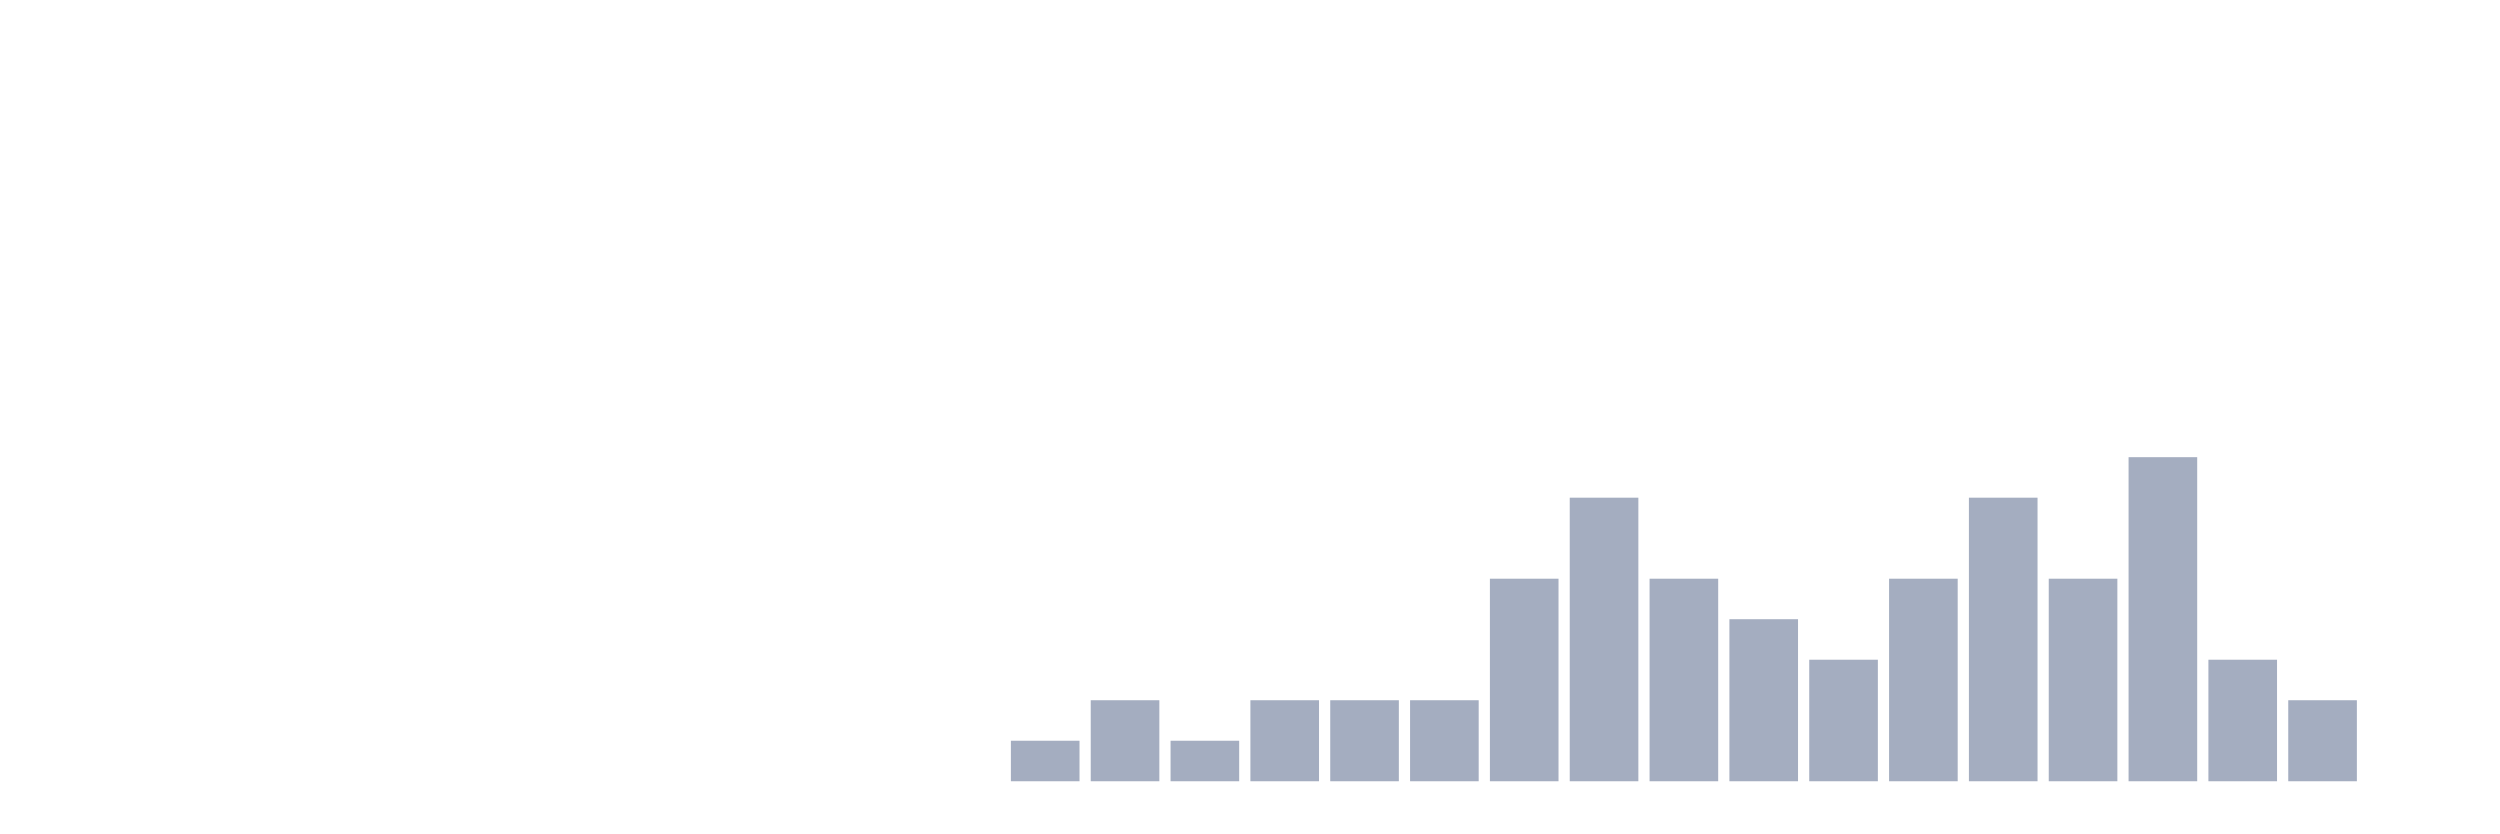
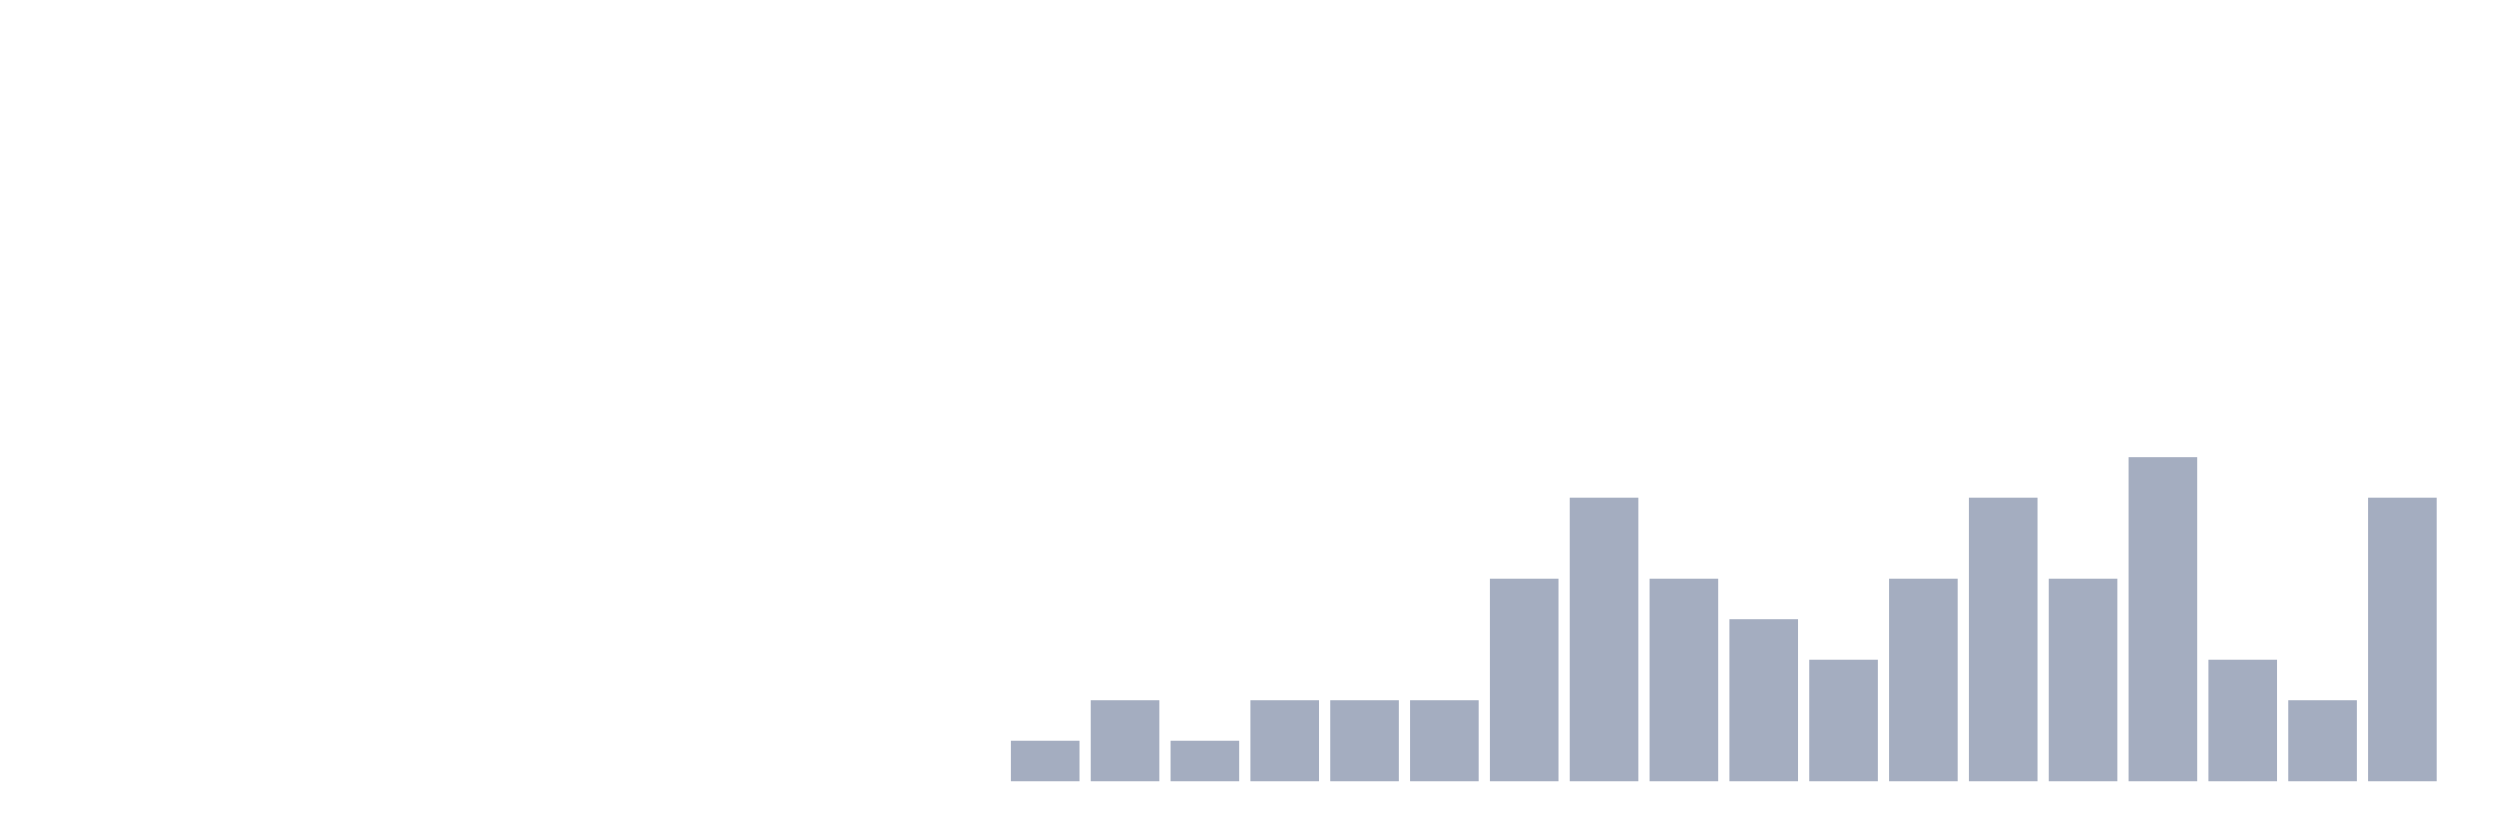
<svg xmlns="http://www.w3.org/2000/svg" viewBox="0 0 480 160">
  <g transform="translate(10,10)">
    <rect class="bar" x="0.153" width="13.175" y="140" height="0" fill="rgb(164,173,192)" />
    <rect class="bar" x="15.482" width="13.175" y="140" height="0" fill="rgb(164,173,192)" />
    <rect class="bar" x="30.81" width="13.175" y="140" height="0" fill="rgb(164,173,192)" />
    <rect class="bar" x="46.138" width="13.175" y="140" height="0" fill="rgb(164,173,192)" />
    <rect class="bar" x="61.466" width="13.175" y="140" height="0" fill="rgb(164,173,192)" />
    <rect class="bar" x="76.794" width="13.175" y="140" height="0" fill="rgb(164,173,192)" />
    <rect class="bar" x="92.123" width="13.175" y="140" height="0" fill="rgb(164,173,192)" />
    <rect class="bar" x="107.451" width="13.175" y="140" height="0" fill="rgb(164,173,192)" />
    <rect class="bar" x="122.779" width="13.175" y="140" height="0" fill="rgb(164,173,192)" />
    <rect class="bar" x="138.107" width="13.175" y="140" height="0" fill="rgb(164,173,192)" />
    <rect class="bar" x="153.436" width="13.175" y="140" height="0" fill="rgb(164,173,192)" />
    <rect class="bar" x="168.764" width="13.175" y="140" height="0" fill="rgb(164,173,192)" />
    <rect class="bar" x="184.092" width="13.175" y="132.222" height="7.778" fill="rgb(164,173,192)" />
    <rect class="bar" x="199.42" width="13.175" y="124.444" height="15.556" fill="rgb(164,173,192)" />
    <rect class="bar" x="214.748" width="13.175" y="132.222" height="7.778" fill="rgb(164,173,192)" />
    <rect class="bar" x="230.077" width="13.175" y="124.444" height="15.556" fill="rgb(164,173,192)" />
    <rect class="bar" x="245.405" width="13.175" y="124.444" height="15.556" fill="rgb(164,173,192)" />
    <rect class="bar" x="260.733" width="13.175" y="124.444" height="15.556" fill="rgb(164,173,192)" />
    <rect class="bar" x="276.061" width="13.175" y="101.111" height="38.889" fill="rgb(164,173,192)" />
    <rect class="bar" x="291.39" width="13.175" y="85.556" height="54.444" fill="rgb(164,173,192)" />
    <rect class="bar" x="306.718" width="13.175" y="101.111" height="38.889" fill="rgb(164,173,192)" />
    <rect class="bar" x="322.046" width="13.175" y="108.889" height="31.111" fill="rgb(164,173,192)" />
    <rect class="bar" x="337.374" width="13.175" y="116.667" height="23.333" fill="rgb(164,173,192)" />
    <rect class="bar" x="352.702" width="13.175" y="101.111" height="38.889" fill="rgb(164,173,192)" />
    <rect class="bar" x="368.031" width="13.175" y="85.556" height="54.444" fill="rgb(164,173,192)" />
    <rect class="bar" x="383.359" width="13.175" y="101.111" height="38.889" fill="rgb(164,173,192)" />
    <rect class="bar" x="398.687" width="13.175" y="77.778" height="62.222" fill="rgb(164,173,192)" />
    <rect class="bar" x="414.015" width="13.175" y="116.667" height="23.333" fill="rgb(164,173,192)" />
    <rect class="bar" x="429.344" width="13.175" y="124.444" height="15.556" fill="rgb(164,173,192)" />
-     <rect class="bar" x="444.672" width="13.175" y="140" height="0" fill="rgb(164,173,192)" />
+     <rect class="bar" x="444.672" width="13.175" y="85.556" height="54.444" fill="rgb(164,173,192)" />
  </g>
</svg>
